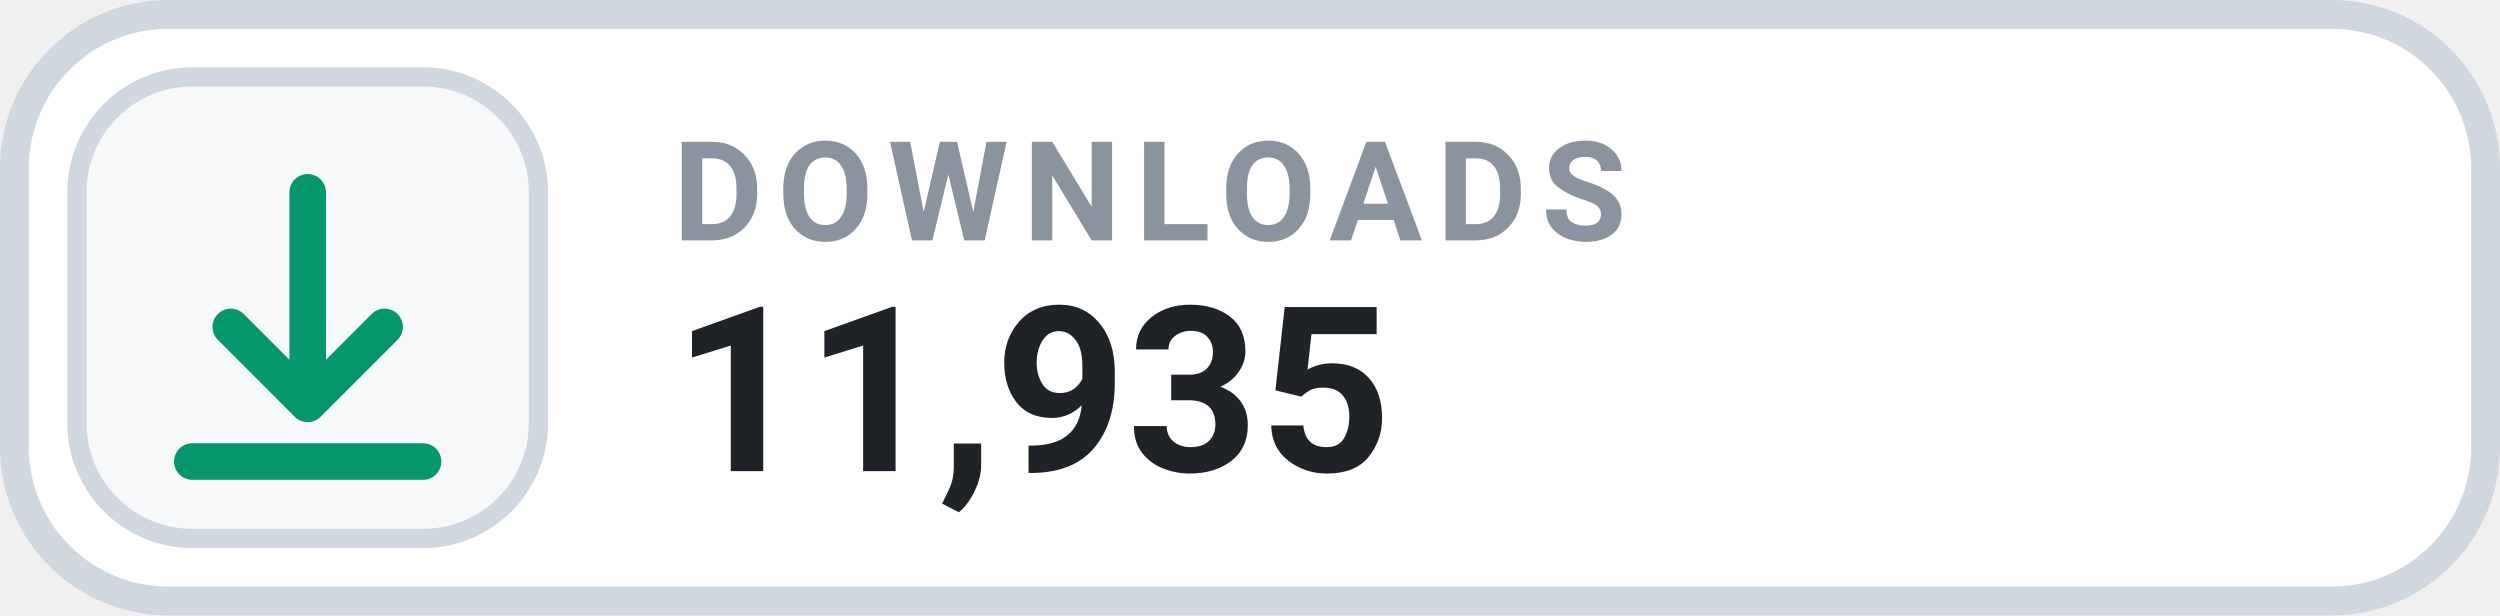
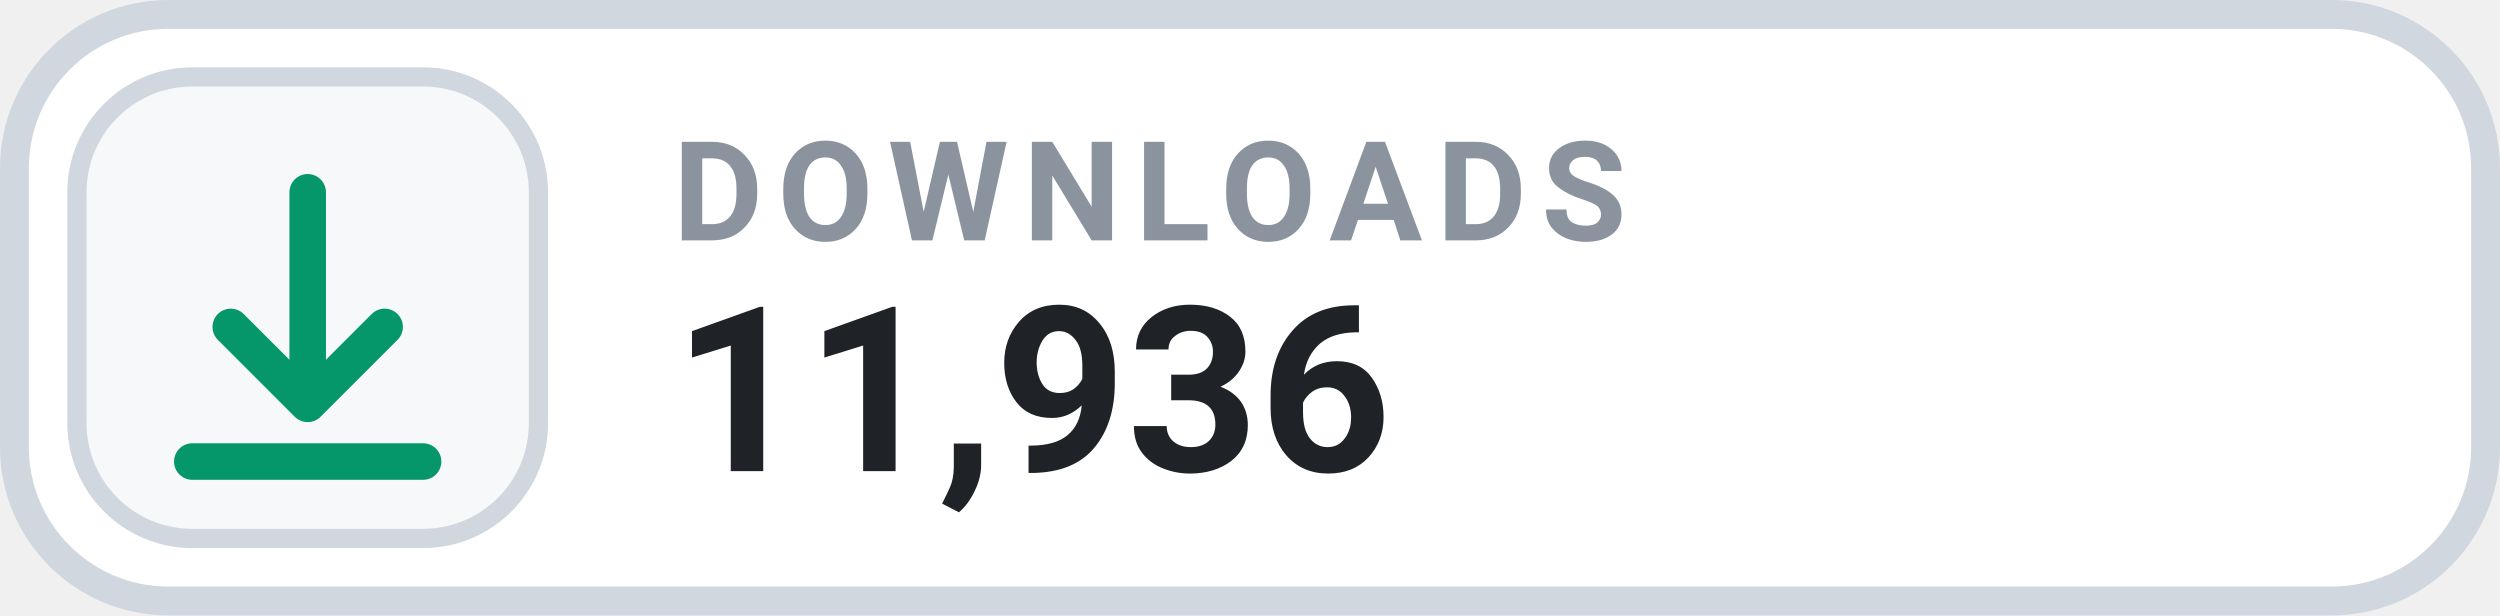
- <svg xmlns="http://www.w3.org/2000/svg" width="130" height="32" viewBox="0 0 130 32" role="img" aria-label="DOWNLOADS 11,935">
+ <svg xmlns="http://www.w3.org/2000/svg" width="130" height="32" viewBox="0 0 130 32" role="img" aria-label="DOWNLOADS 11,936">
  <rect x=".75" y=".75" width="128.5" height="30.5" rx="8" fill="#FFFFFF" stroke="#D0D7DE" stroke-width="1.5" />
  <rect x="4" y="4" width="24" height="24" rx="6" fill="#F6F8FA" stroke="#D0D7DE" stroke-width="1" />
  <g transform="translate(16 16)" style="color:#059669;">
    <path d="M0 -6 v11 m0 0 l4 -4 m-4 4 l-4 -4 M-6 8 h12" fill="none" stroke="currentColor" stroke-width="1.9" stroke-linecap="round" stroke-linejoin="round" />
  </g>
  <text x="35" y="12.5" fill="#8B949E" font-family="-apple-system,BlinkMacSystemFont,'Segoe UI',Roboto,Helvetica,Arial,sans-serif" font-size="7.2" font-weight="700" letter-spacing=".75">DOWNLOADS</text>
-   <text x="35" y="24.5" fill="#1F2328" font-family="-apple-system,BlinkMacSystemFont,'Segoe UI',Roboto,Helvetica,Arial,sans-serif" font-size="12" font-weight="700">11,935</text>
+   <text x="35" y="24.5" fill="#1F2328" font-family="-apple-system,BlinkMacSystemFont,'Segoe UI',Roboto,Helvetica,Arial,sans-serif" font-size="12" font-weight="700">11,936</text>
</svg>
